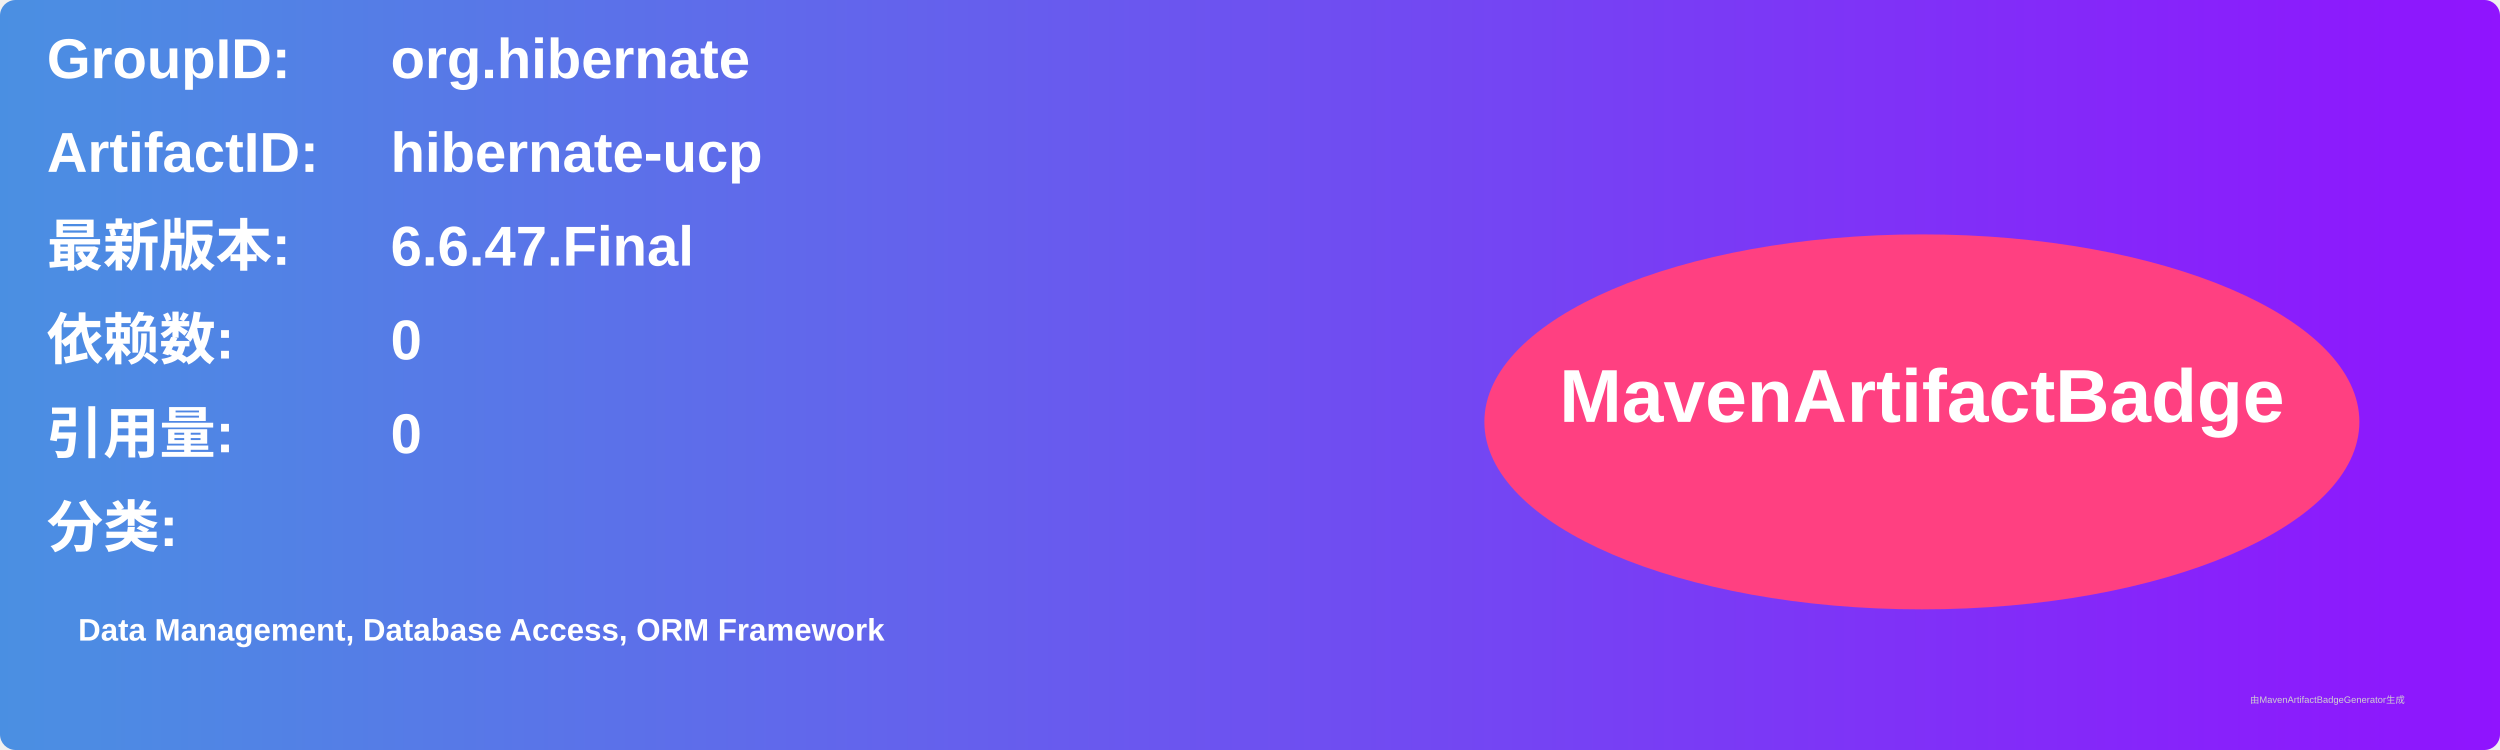
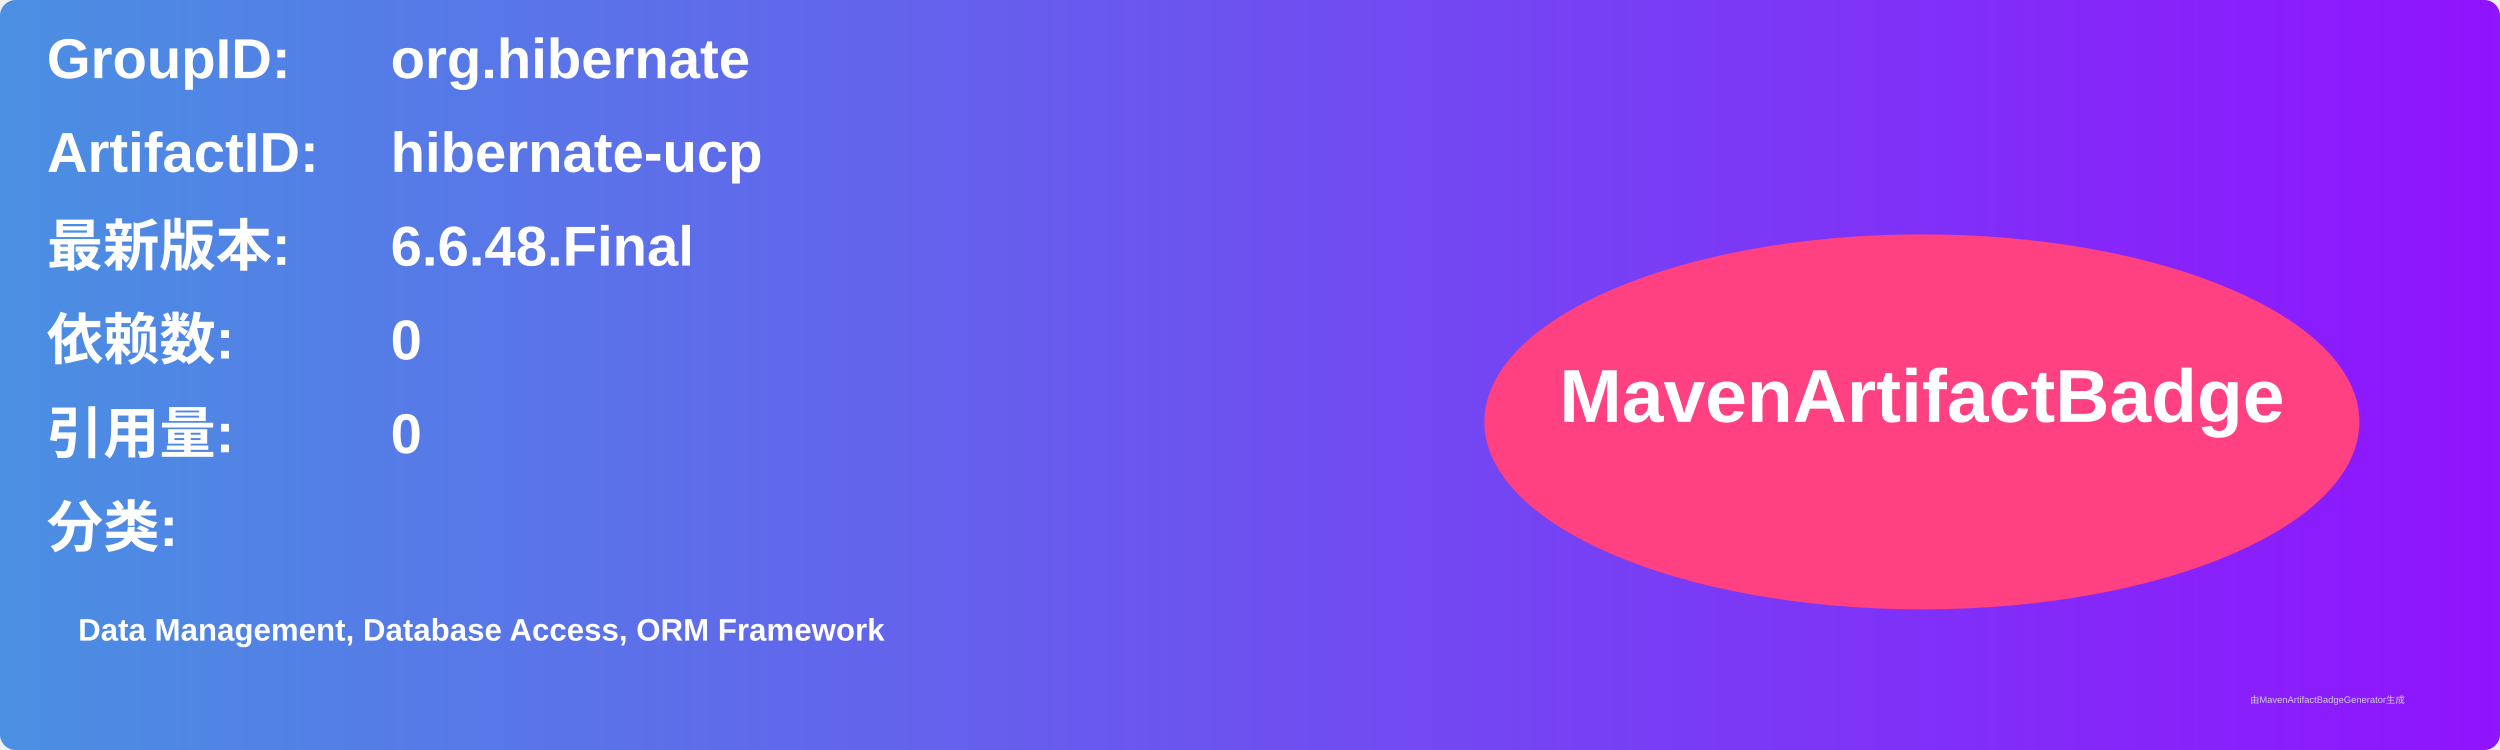
<svg xmlns="http://www.w3.org/2000/svg" width="800" height="240" viewBox="0 0 800 240">
  <linearGradient id="grad" x1="0%" y1="0%" x2="100%" y2="0%">
    <stop offset="0%" stop-color="#4a90e2" />
    <stop offset="100%" stop-color="#9013fe" />
  </linearGradient>
  <rect width="100%" height="100%" rx="5" ry="5" fill="url(#grad)" />
  <g transform="translate(15, 15)">
    <text x="0" y="10" font-family="Arial" font-size="18" fill="white" font-weight="bold" width="260">GroupID:</text>
    <text x="110" y="10" font-family="Arial" font-size="18" fill="white" font-weight="bold" width="460">org.hibernate</text>
    <text x="0" y="40" font-family="Arial" font-size="18" fill="white" font-weight="bold" width="260">ArtifactID:</text>
    <text x="110" y="40" font-family="Arial" font-size="18" fill="white" font-weight="bold" width="460">hibernate-ucp</text>
    <text x="0" y="70" font-family="Arial" font-size="18" fill="white" font-weight="bold">最新版本:</text>
    <text x="110" y="70" font-family="Arial" font-size="18" fill="white" font-weight="bold">
-       <tspan font-weight="bold">6.6.47.Final</tspan>
+       <tspan font-weight="bold">6.6.48.Final</tspan>
    </text>
    <text x="0" y="100" font-family="Arial" font-size="18" fill="white" font-weight="bold">依赖数: </text>
    <text x="110" y="100" font-family="Arial" font-size="18" fill="white">
      <tspan font-weight="bold">0</tspan>
    </text>
    <text x="0" y="130" font-family="Arial" font-size="18" fill="white" font-weight="bold">引用量: </text>
    <text x="110" y="130" font-family="Arial" font-size="18" fill="white">
      <tspan font-weight="bold">0</tspan>
    </text>
    <text x="0" y="160" font-family="Arial" font-size="18" fill="white" font-weight="bold">分类:</text>
    <text x="10" y="190" font-family="Arial" font-size="10" fill="white">
      <tspan font-weight="bold">Data Management, Database Access, ORM Framework</tspan>
    </text>
    <ellipse cx="600" cy="120" rx="140" ry="60" fill="#ff4081" />
    <text x="600" y="120" text-anchor="middle" font-family="Arial" font-size="24" fill="white" font-weight="bold">MavenArtifactBadge</text>
  </g>
  <text x="720" y="225" font-family="Arial" font-size="3" fill="#d0d0d0">由MavenArtifactBadgeGenerator生成</text>
</svg>
